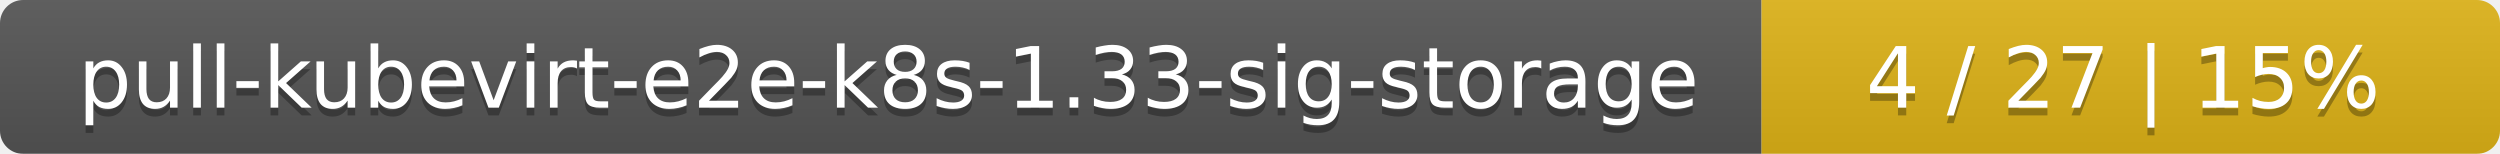
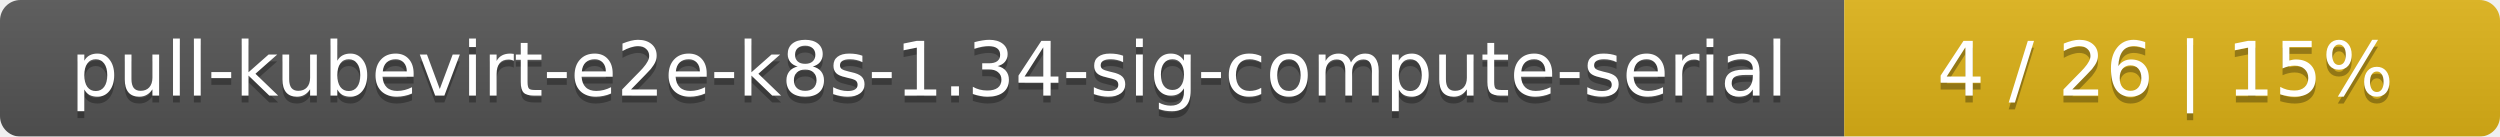
- <svg xmlns="http://www.w3.org/2000/svg" width="325" height="20">
+ <svg xmlns="http://www.w3.org/2000/svg" width="366" height="20">
  <linearGradient id="smooth" x2="0" y2="100%">
    <stop offset="0" stop-color="#bbb" stop-opacity=".1" />
    <stop offset="1" stop-opacity=".1" />
  </linearGradient>
  <mask id="round">
-     <rect width="325" height="20" rx="3" fill="#fff" />
+     <rect width="366" height="20" rx="3" fill="#fff" />
  </mask>
  <g mask="url(#round)">
-     <rect width="229" height="20" fill="#555" />
-     <rect x="229" width="96" height="20" fill="#dfb317" />
-     <rect width="325" height="20" fill="url(#smooth)" />
+     <rect width="270" height="20" fill="#555" />
+     <rect x="270" width="96" height="20" fill="#dfb317" />
+     <rect width="366" height="20" fill="url(#smooth)" />
  </g>
  <g fill="#fff" text-anchor="middle" font-family="DejaVu Sans,Verdana,Geneva,sans-serif" font-size="11">
-     <text x="115.5" y="15" fill="#010101" fill-opacity=".3">pull-kubevirt-e2e-k8s-1.33-sig-storage</text>
-     <text x="115.5" y="14">pull-kubevirt-e2e-k8s-1.33-sig-storage</text>
-     <text x="276" y="15" fill="#010101" fill-opacity=".3">4 / 27    |    15%</text>
-     <text x="276" y="14">4 / 27    |    15%</text>
+     <text x="136" y="15" fill="#010101" fill-opacity=".3">pull-kubevirt-e2e-k8s-1.34-sig-compute-serial</text>
+     <text x="136" y="14">pull-kubevirt-e2e-k8s-1.34-sig-compute-serial</text>
+     <text x="317" y="15" fill="#010101" fill-opacity=".3">4 / 26    |    15%</text>
+     <text x="317" y="14">4 / 26    |    15%</text>
  </g>
</svg>
